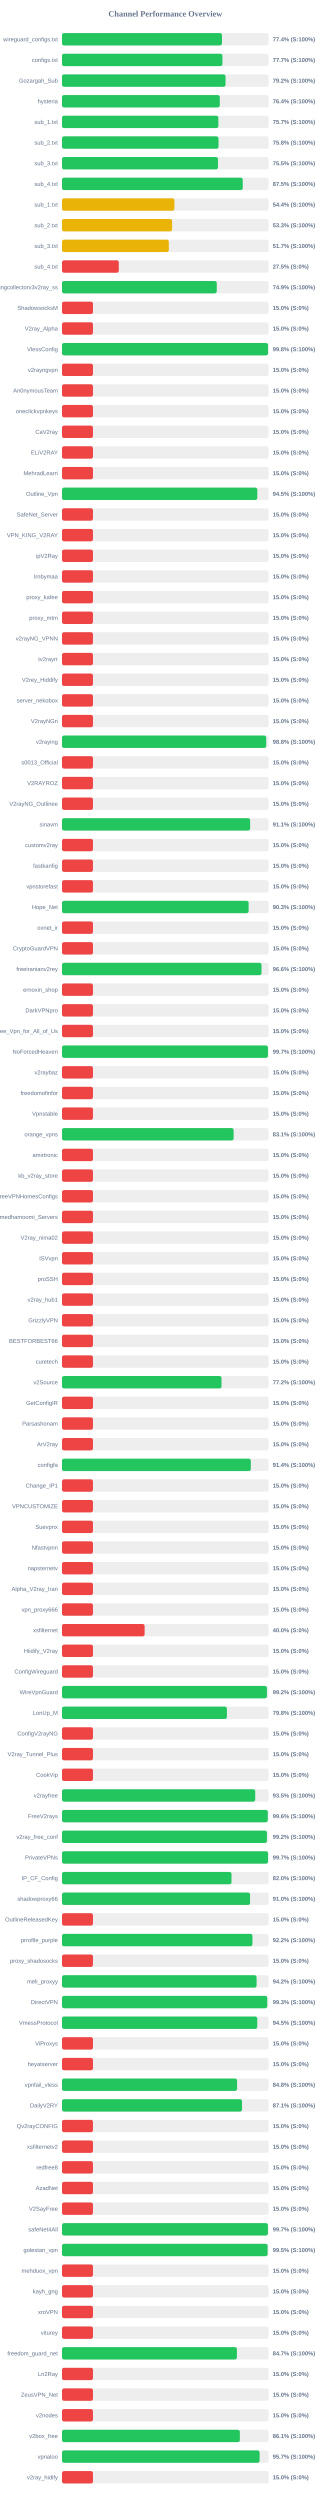
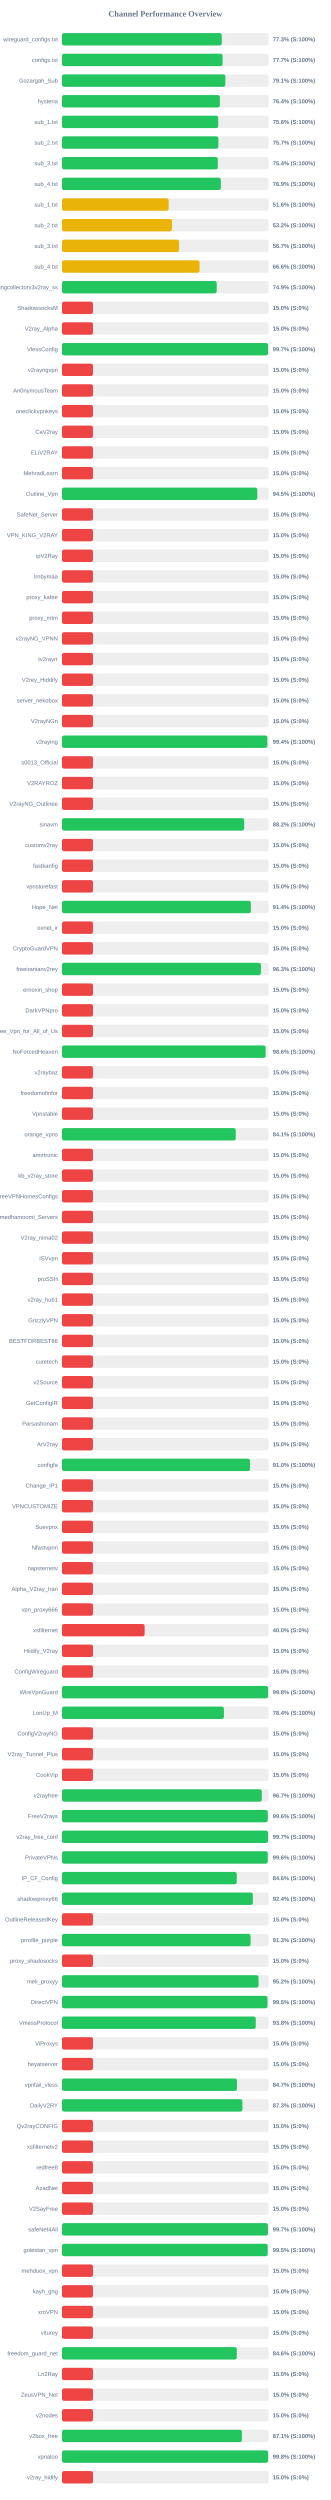
<svg xmlns="http://www.w3.org/2000/svg" width="800" height="6050" version="1.1">
  <style>
        .row { font: 14px Arial; fill: #64748b; }
        .score { font: bold 14px Arial; fill: #64748b; }
    </style>
  <text x="400" y="40" text-anchor="middle" font-size="20px" font-weight="bold" fill="#64748b">Channel Performance Overview</text>
  <rect x="150" y="80" width="500" height="30" fill="#eee" rx="5" />
-   <rect x="150" y="80" width="387.2" height="30" fill="#22c55e" rx="5" />
+   <rect x="150" y="80" width="386.65" height="30" fill="#22c55e" rx="5" />
  <text x="140" y="100" text-anchor="end" class="row">wireguard_configs.txt</text>
-   <text x="660" y="100" text-anchor="start" class="score">77.4% (S:100%)</text>
+   <text x="660" y="100" text-anchor="start" class="score">77.3% (S:100%)</text>
  <rect x="150" y="130" width="500" height="30" fill="#eee" rx="5" />
-   <rect x="150" y="130" width="388.25" height="30" fill="#22c55e" rx="5" />
+   <rect x="150" y="130" width="388.65" height="30" fill="#22c55e" rx="5" />
  <text x="140" y="150" text-anchor="end" class="row">configs.txt</text>
  <text x="660" y="150" text-anchor="start" class="score">77.7% (S:100%)</text>
  <rect x="150" y="180" width="500" height="30" fill="#eee" rx="5" />
-   <rect x="150" y="180" width="395.8" height="30" fill="#22c55e" rx="5" />
+   <rect x="150" y="180" width="395.35" height="30" fill="#22c55e" rx="5" />
  <text x="140" y="200" text-anchor="end" class="row">Gozargah_Sub</text>
-   <text x="660" y="200" text-anchor="start" class="score">79.2% (S:100%)</text>
+   <text x="660" y="200" text-anchor="start" class="score">79.1% (S:100%)</text>
  <rect x="150" y="230" width="500" height="30" fill="#eee" rx="5" />
-   <rect x="150" y="230" width="381.9" height="30" fill="#22c55e" rx="5" />
+   <rect x="150" y="230" width="382.1" height="30" fill="#22c55e" rx="5" />
  <text x="140" y="250" text-anchor="end" class="row">hysteria</text>
  <text x="660" y="250" text-anchor="start" class="score">76.4% (S:100%)</text>
  <rect x="150" y="280" width="500" height="30" fill="#eee" rx="5" />
-   <rect x="150" y="280" width="378.45" height="30" fill="#22c55e" rx="5" />
+   <rect x="150" y="280" width="378.05" height="30" fill="#22c55e" rx="5" />
  <text x="140" y="300" text-anchor="end" class="row">sub_1.txt</text>
-   <text x="660" y="300" text-anchor="start" class="score">75.7% (S:100%)</text>
+   <text x="660" y="300" text-anchor="start" class="score">75.6% (S:100%)</text>
  <rect x="150" y="330" width="500" height="30" fill="#eee" rx="5" />
-   <rect x="150" y="330" width="378.85" height="30" fill="#22c55e" rx="5" />
+   <rect x="150" y="330" width="378.5" height="30" fill="#22c55e" rx="5" />
  <text x="140" y="350" text-anchor="end" class="row">sub_2.txt</text>
-   <text x="660" y="350" text-anchor="start" class="score">75.8% (S:100%)</text>
+   <text x="660" y="350" text-anchor="start" class="score">75.7% (S:100%)</text>
  <rect x="150" y="380" width="500" height="30" fill="#eee" rx="5" />
-   <rect x="150" y="380" width="377.5" height="30" fill="#22c55e" rx="5" />
+   <rect x="150" y="380" width="377.15" height="30" fill="#22c55e" rx="5" />
  <text x="140" y="400" text-anchor="end" class="row">sub_3.txt</text>
-   <text x="660" y="400" text-anchor="start" class="score">75.5% (S:100%)</text>
+   <text x="660" y="400" text-anchor="start" class="score">75.4% (S:100%)</text>
  <rect x="150" y="430" width="500" height="30" fill="#eee" rx="5" />
-   <rect x="150" y="430" width="437.45" height="30" fill="#22c55e" rx="5" />
+   <rect x="150" y="430" width="384.4" height="30" fill="#22c55e" rx="5" />
  <text x="140" y="450" text-anchor="end" class="row">sub_4.txt</text>
-   <text x="660" y="450" text-anchor="start" class="score">87.5% (S:100%)</text>
+   <text x="660" y="450" text-anchor="start" class="score">76.9% (S:100%)</text>
  <rect x="150" y="480" width="500" height="30" fill="#eee" rx="5" />
-   <rect x="150" y="480" width="272.1" height="30" fill="#eab308" rx="5" />
+   <rect x="150" y="480" width="258.15" height="30" fill="#eab308" rx="5" />
  <text x="140" y="500" text-anchor="end" class="row">sub_1.txt</text>
-   <text x="660" y="500" text-anchor="start" class="score">54.4% (S:100%)</text>
+   <text x="660" y="500" text-anchor="start" class="score">51.6% (S:100%)</text>
  <rect x="150" y="530" width="500" height="30" fill="#eee" rx="5" />
-   <rect x="150" y="530" width="266.5" height="30" fill="#eab308" rx="5" />
+   <rect x="150" y="530" width="266.2" height="30" fill="#eab308" rx="5" />
  <text x="140" y="550" text-anchor="end" class="row">sub_2.txt</text>
-   <text x="660" y="550" text-anchor="start" class="score">53.3% (S:100%)</text>
+   <text x="660" y="550" text-anchor="start" class="score">53.2% (S:100%)</text>
  <rect x="150" y="580" width="500" height="30" fill="#eee" rx="5" />
-   <rect x="150" y="580" width="258.55" height="30" fill="#eab308" rx="5" />
+   <rect x="150" y="580" width="283.35" height="30" fill="#eab308" rx="5" />
  <text x="140" y="600" text-anchor="end" class="row">sub_3.txt</text>
-   <text x="660" y="600" text-anchor="start" class="score">51.7% (S:100%)</text>
+   <text x="660" y="600" text-anchor="start" class="score">56.7% (S:100%)</text>
  <rect x="150" y="630" width="500" height="30" fill="#eee" rx="5" />
-   <rect x="150" y="630" width="137.5" height="30" fill="#ef4444" rx="5" />
+   <rect x="150" y="630" width="332.9" height="30" fill="#eab308" rx="5" />
  <text x="140" y="650" text-anchor="end" class="row">sub_4.txt</text>
-   <text x="660" y="650" text-anchor="start" class="score">27.5% (S:0%)</text>
+   <text x="660" y="650" text-anchor="start" class="score">66.6% (S:100%)</text>
  <rect x="150" y="680" width="500" height="30" fill="#eee" rx="5" />
-   <rect x="150" y="680" width="374.55" height="30" fill="#22c55e" rx="5" />
+   <rect x="150" y="680" width="374.5" height="30" fill="#22c55e" rx="5" />
  <text x="140" y="700" text-anchor="end" class="row">kayhgngcollectorv3v2ray_ss</text>
  <text x="660" y="700" text-anchor="start" class="score">74.9% (S:100%)</text>
  <rect x="150" y="730" width="500" height="30" fill="#eee" rx="5" />
  <rect x="150" y="730" width="75.0" height="30" fill="#ef4444" rx="5" />
  <text x="140" y="750" text-anchor="end" class="row">ShadowsocksM</text>
  <text x="660" y="750" text-anchor="start" class="score">15.0% (S:0%)</text>
  <rect x="150" y="780" width="500" height="30" fill="#eee" rx="5" />
  <rect x="150" y="780" width="75.0" height="30" fill="#ef4444" rx="5" />
  <text x="140" y="800" text-anchor="end" class="row">V2ray_Alpha</text>
  <text x="660" y="800" text-anchor="start" class="score">15.0% (S:0%)</text>
  <rect x="150" y="830" width="500" height="30" fill="#eee" rx="5" />
-   <rect x="150" y="830" width="498.75" height="30" fill="#22c55e" rx="5" />
+   <rect x="150" y="830" width="498.7" height="30" fill="#22c55e" rx="5" />
  <text x="140" y="850" text-anchor="end" class="row">VlessConfig</text>
-   <text x="660" y="850" text-anchor="start" class="score">99.8% (S:100%)</text>
+   <text x="660" y="850" text-anchor="start" class="score">99.7% (S:100%)</text>
  <rect x="150" y="880" width="500" height="30" fill="#eee" rx="5" />
  <rect x="150" y="880" width="75.0" height="30" fill="#ef4444" rx="5" />
  <text x="140" y="900" text-anchor="end" class="row">v2rayngvpn</text>
  <text x="660" y="900" text-anchor="start" class="score">15.0% (S:0%)</text>
  <rect x="150" y="930" width="500" height="30" fill="#eee" rx="5" />
  <rect x="150" y="930" width="75.0" height="30" fill="#ef4444" rx="5" />
  <text x="140" y="950" text-anchor="end" class="row">An0nymousTeam</text>
  <text x="660" y="950" text-anchor="start" class="score">15.0% (S:0%)</text>
  <rect x="150" y="980" width="500" height="30" fill="#eee" rx="5" />
  <rect x="150" y="980" width="75.0" height="30" fill="#ef4444" rx="5" />
  <text x="140" y="1000" text-anchor="end" class="row">oneclickvpnkeys</text>
  <text x="660" y="1000" text-anchor="start" class="score">15.0% (S:0%)</text>
  <rect x="150" y="1030" width="500" height="30" fill="#eee" rx="5" />
  <rect x="150" y="1030" width="75.0" height="30" fill="#ef4444" rx="5" />
  <text x="140" y="1050" text-anchor="end" class="row">CaV2ray</text>
  <text x="660" y="1050" text-anchor="start" class="score">15.0% (S:0%)</text>
  <rect x="150" y="1080" width="500" height="30" fill="#eee" rx="5" />
  <rect x="150" y="1080" width="75.0" height="30" fill="#ef4444" rx="5" />
  <text x="140" y="1100" text-anchor="end" class="row">ELiV2RAY</text>
  <text x="660" y="1100" text-anchor="start" class="score">15.0% (S:0%)</text>
  <rect x="150" y="1130" width="500" height="30" fill="#eee" rx="5" />
  <rect x="150" y="1130" width="75.0" height="30" fill="#ef4444" rx="5" />
  <text x="140" y="1150" text-anchor="end" class="row">MehradLearn</text>
  <text x="660" y="1150" text-anchor="start" class="score">15.0% (S:0%)</text>
  <rect x="150" y="1180" width="500" height="30" fill="#eee" rx="5" />
  <rect x="150" y="1180" width="472.65" height="30" fill="#22c55e" rx="5" />
  <text x="140" y="1200" text-anchor="end" class="row">Outline_Vpn</text>
  <text x="660" y="1200" text-anchor="start" class="score">94.5% (S:100%)</text>
  <rect x="150" y="1230" width="500" height="30" fill="#eee" rx="5" />
  <rect x="150" y="1230" width="75.0" height="30" fill="#ef4444" rx="5" />
  <text x="140" y="1250" text-anchor="end" class="row">SafeNet_Server</text>
  <text x="660" y="1250" text-anchor="start" class="score">15.0% (S:0%)</text>
  <rect x="150" y="1280" width="500" height="30" fill="#eee" rx="5" />
  <rect x="150" y="1280" width="75.0" height="30" fill="#ef4444" rx="5" />
  <text x="140" y="1300" text-anchor="end" class="row">VPN_KING_V2RAY</text>
  <text x="660" y="1300" text-anchor="start" class="score">15.0% (S:0%)</text>
  <rect x="150" y="1330" width="500" height="30" fill="#eee" rx="5" />
  <rect x="150" y="1330" width="75.0" height="30" fill="#ef4444" rx="5" />
  <text x="140" y="1350" text-anchor="end" class="row">ipV2Ray</text>
  <text x="660" y="1350" text-anchor="start" class="score">15.0% (S:0%)</text>
  <rect x="150" y="1380" width="500" height="30" fill="#eee" rx="5" />
  <rect x="150" y="1380" width="75.0" height="30" fill="#ef4444" rx="5" />
  <text x="140" y="1400" text-anchor="end" class="row">lrnbymaa</text>
  <text x="660" y="1400" text-anchor="start" class="score">15.0% (S:0%)</text>
  <rect x="150" y="1430" width="500" height="30" fill="#eee" rx="5" />
  <rect x="150" y="1430" width="75.0" height="30" fill="#ef4444" rx="5" />
  <text x="140" y="1450" text-anchor="end" class="row">proxy_kafee</text>
  <text x="660" y="1450" text-anchor="start" class="score">15.0% (S:0%)</text>
  <rect x="150" y="1480" width="500" height="30" fill="#eee" rx="5" />
  <rect x="150" y="1480" width="75.0" height="30" fill="#ef4444" rx="5" />
  <text x="140" y="1500" text-anchor="end" class="row">proxy_mtm</text>
  <text x="660" y="1500" text-anchor="start" class="score">15.0% (S:0%)</text>
  <rect x="150" y="1530" width="500" height="30" fill="#eee" rx="5" />
  <rect x="150" y="1530" width="75.0" height="30" fill="#ef4444" rx="5" />
  <text x="140" y="1550" text-anchor="end" class="row">v2rayNG_VPNN</text>
  <text x="660" y="1550" text-anchor="start" class="score">15.0% (S:0%)</text>
  <rect x="150" y="1580" width="500" height="30" fill="#eee" rx="5" />
  <rect x="150" y="1580" width="75.0" height="30" fill="#ef4444" rx="5" />
  <text x="140" y="1600" text-anchor="end" class="row">tv2rayrr</text>
  <text x="660" y="1600" text-anchor="start" class="score">15.0% (S:0%)</text>
  <rect x="150" y="1630" width="500" height="30" fill="#eee" rx="5" />
  <rect x="150" y="1630" width="75.0" height="30" fill="#ef4444" rx="5" />
  <text x="140" y="1650" text-anchor="end" class="row">V2rey_Hiddify</text>
  <text x="660" y="1650" text-anchor="start" class="score">15.0% (S:0%)</text>
  <rect x="150" y="1680" width="500" height="30" fill="#eee" rx="5" />
  <rect x="150" y="1680" width="75.0" height="30" fill="#ef4444" rx="5" />
  <text x="140" y="1700" text-anchor="end" class="row">server_nekobox</text>
  <text x="660" y="1700" text-anchor="start" class="score">15.0% (S:0%)</text>
  <rect x="150" y="1730" width="500" height="30" fill="#eee" rx="5" />
  <rect x="150" y="1730" width="75.0" height="30" fill="#ef4444" rx="5" />
  <text x="140" y="1750" text-anchor="end" class="row">V2rayNGn</text>
  <text x="660" y="1750" text-anchor="start" class="score">15.0% (S:0%)</text>
  <rect x="150" y="1780" width="500" height="30" fill="#eee" rx="5" />
-   <rect x="150" y="1780" width="494.2" height="30" fill="#22c55e" rx="5" />
+   <rect x="150" y="1780" width="497.0" height="30" fill="#22c55e" rx="5" />
  <text x="140" y="1800" text-anchor="end" class="row">v2raying</text>
-   <text x="660" y="1800" text-anchor="start" class="score">98.8% (S:100%)</text>
+   <text x="660" y="1800" text-anchor="start" class="score">99.4% (S:100%)</text>
  <rect x="150" y="1830" width="500" height="30" fill="#eee" rx="5" />
  <rect x="150" y="1830" width="75.0" height="30" fill="#ef4444" rx="5" />
  <text x="140" y="1850" text-anchor="end" class="row">s0013_Official</text>
  <text x="660" y="1850" text-anchor="start" class="score">15.0% (S:0%)</text>
  <rect x="150" y="1880" width="500" height="30" fill="#eee" rx="5" />
  <rect x="150" y="1880" width="75.0" height="30" fill="#ef4444" rx="5" />
  <text x="140" y="1900" text-anchor="end" class="row">V2RAYROZ</text>
  <text x="660" y="1900" text-anchor="start" class="score">15.0% (S:0%)</text>
  <rect x="150" y="1930" width="500" height="30" fill="#eee" rx="5" />
  <rect x="150" y="1930" width="75.0" height="30" fill="#ef4444" rx="5" />
  <text x="140" y="1950" text-anchor="end" class="row">V2rayNG_Outlinee</text>
  <text x="660" y="1950" text-anchor="start" class="score">15.0% (S:0%)</text>
  <rect x="150" y="1980" width="500" height="30" fill="#eee" rx="5" />
-   <rect x="150" y="1980" width="455.3" height="30" fill="#22c55e" rx="5" />
+   <rect x="150" y="1980" width="441.0" height="30" fill="#22c55e" rx="5" />
  <text x="140" y="2000" text-anchor="end" class="row">sinavm</text>
-   <text x="660" y="2000" text-anchor="start" class="score">91.1% (S:100%)</text>
+   <text x="660" y="2000" text-anchor="start" class="score">88.2% (S:100%)</text>
  <rect x="150" y="2030" width="500" height="30" fill="#eee" rx="5" />
  <rect x="150" y="2030" width="75.0" height="30" fill="#ef4444" rx="5" />
  <text x="140" y="2050" text-anchor="end" class="row">customv2ray</text>
  <text x="660" y="2050" text-anchor="start" class="score">15.0% (S:0%)</text>
  <rect x="150" y="2080" width="500" height="30" fill="#eee" rx="5" />
  <rect x="150" y="2080" width="75.0" height="30" fill="#ef4444" rx="5" />
  <text x="140" y="2100" text-anchor="end" class="row">fastkanfig</text>
  <text x="660" y="2100" text-anchor="start" class="score">15.0% (S:0%)</text>
  <rect x="150" y="2130" width="500" height="30" fill="#eee" rx="5" />
  <rect x="150" y="2130" width="75.0" height="30" fill="#ef4444" rx="5" />
  <text x="140" y="2150" text-anchor="end" class="row">vpnstorefast</text>
  <text x="660" y="2150" text-anchor="start" class="score">15.0% (S:0%)</text>
  <rect x="150" y="2180" width="500" height="30" fill="#eee" rx="5" />
-   <rect x="150" y="2180" width="451.65" height="30" fill="#22c55e" rx="5" />
+   <rect x="150" y="2180" width="457.1" height="30" fill="#22c55e" rx="5" />
  <text x="140" y="2200" text-anchor="end" class="row">Hope_Net</text>
-   <text x="660" y="2200" text-anchor="start" class="score">90.3% (S:100%)</text>
+   <text x="660" y="2200" text-anchor="start" class="score">91.4% (S:100%)</text>
  <rect x="150" y="2230" width="500" height="30" fill="#eee" rx="5" />
  <rect x="150" y="2230" width="75.0" height="30" fill="#ef4444" rx="5" />
  <text x="140" y="2250" text-anchor="end" class="row">oxnet_ir</text>
  <text x="660" y="2250" text-anchor="start" class="score">15.0% (S:0%)</text>
  <rect x="150" y="2280" width="500" height="30" fill="#eee" rx="5" />
  <rect x="150" y="2280" width="75.0" height="30" fill="#ef4444" rx="5" />
  <text x="140" y="2300" text-anchor="end" class="row">CryptoGuardVPN</text>
  <text x="660" y="2300" text-anchor="start" class="score">15.0% (S:0%)</text>
  <rect x="150" y="2330" width="500" height="30" fill="#eee" rx="5" />
-   <rect x="150" y="2330" width="482.8" height="30" fill="#22c55e" rx="5" />
+   <rect x="150" y="2330" width="481.5" height="30" fill="#22c55e" rx="5" />
  <text x="140" y="2350" text-anchor="end" class="row">freeiranianv2rey</text>
-   <text x="660" y="2350" text-anchor="start" class="score">96.6% (S:100%)</text>
+   <text x="660" y="2350" text-anchor="start" class="score">96.3% (S:100%)</text>
  <rect x="150" y="2380" width="500" height="30" fill="#eee" rx="5" />
  <rect x="150" y="2380" width="75.0" height="30" fill="#ef4444" rx="5" />
  <text x="140" y="2400" text-anchor="end" class="row">ernoxin_shop</text>
  <text x="660" y="2400" text-anchor="start" class="score">15.0% (S:0%)</text>
  <rect x="150" y="2430" width="500" height="30" fill="#eee" rx="5" />
  <rect x="150" y="2430" width="75.0" height="30" fill="#ef4444" rx="5" />
  <text x="140" y="2450" text-anchor="end" class="row">DarkVPNpro</text>
  <text x="660" y="2450" text-anchor="start" class="score">15.0% (S:0%)</text>
  <rect x="150" y="2480" width="500" height="30" fill="#eee" rx="5" />
  <rect x="150" y="2480" width="75.0" height="30" fill="#ef4444" rx="5" />
  <text x="140" y="2500" text-anchor="end" class="row">Free_Vpn_for_All_of_Us</text>
  <text x="660" y="2500" text-anchor="start" class="score">15.0% (S:0%)</text>
  <rect x="150" y="2530" width="500" height="30" fill="#eee" rx="5" />
-   <rect x="150" y="2530" width="498.45" height="30" fill="#22c55e" rx="5" />
+   <rect x="150" y="2530" width="492.85" height="30" fill="#22c55e" rx="5" />
  <text x="140" y="2550" text-anchor="end" class="row">NoForcedHeaven</text>
-   <text x="660" y="2550" text-anchor="start" class="score">99.7% (S:100%)</text>
+   <text x="660" y="2550" text-anchor="start" class="score">98.6% (S:100%)</text>
  <rect x="150" y="2580" width="500" height="30" fill="#eee" rx="5" />
  <rect x="150" y="2580" width="75.0" height="30" fill="#ef4444" rx="5" />
  <text x="140" y="2600" text-anchor="end" class="row">v2raybaz</text>
  <text x="660" y="2600" text-anchor="start" class="score">15.0% (S:0%)</text>
  <rect x="150" y="2630" width="500" height="30" fill="#eee" rx="5" />
  <rect x="150" y="2630" width="75.0" height="30" fill="#ef4444" rx="5" />
  <text x="140" y="2650" text-anchor="end" class="row">freedomofinfor</text>
  <text x="660" y="2650" text-anchor="start" class="score">15.0% (S:0%)</text>
  <rect x="150" y="2680" width="500" height="30" fill="#eee" rx="5" />
  <rect x="150" y="2680" width="75.0" height="30" fill="#ef4444" rx="5" />
  <text x="140" y="2700" text-anchor="end" class="row">Vpnstable</text>
  <text x="660" y="2700" text-anchor="start" class="score">15.0% (S:0%)</text>
  <rect x="150" y="2730" width="500" height="30" fill="#eee" rx="5" />
-   <rect x="150" y="2730" width="415.35" height="30" fill="#22c55e" rx="5" />
+   <rect x="150" y="2730" width="420.5" height="30" fill="#22c55e" rx="5" />
  <text x="140" y="2750" text-anchor="end" class="row">orange_vpns</text>
-   <text x="660" y="2750" text-anchor="start" class="score">83.1% (S:100%)</text>
+   <text x="660" y="2750" text-anchor="start" class="score">84.1% (S:100%)</text>
  <rect x="150" y="2780" width="500" height="30" fill="#eee" rx="5" />
  <rect x="150" y="2780" width="75.0" height="30" fill="#ef4444" rx="5" />
  <text x="140" y="2800" text-anchor="end" class="row">amirtronic</text>
  <text x="660" y="2800" text-anchor="start" class="score">15.0% (S:0%)</text>
  <rect x="150" y="2830" width="500" height="30" fill="#eee" rx="5" />
  <rect x="150" y="2830" width="75.0" height="30" fill="#ef4444" rx="5" />
  <text x="140" y="2850" text-anchor="end" class="row">kb_v2ray_store</text>
  <text x="660" y="2850" text-anchor="start" class="score">15.0% (S:0%)</text>
  <rect x="150" y="2880" width="500" height="30" fill="#eee" rx="5" />
  <rect x="150" y="2880" width="75.0" height="30" fill="#ef4444" rx="5" />
  <text x="140" y="2900" text-anchor="end" class="row">FreeVPNHomesConfigs</text>
  <text x="660" y="2900" text-anchor="start" class="score">15.0% (S:0%)</text>
  <rect x="150" y="2930" width="500" height="30" fill="#eee" rx="5" />
  <rect x="150" y="2930" width="75.0" height="30" fill="#ef4444" rx="5" />
  <text x="140" y="2950" text-anchor="end" class="row">Ahmedhamoomi_Servers</text>
  <text x="660" y="2950" text-anchor="start" class="score">15.0% (S:0%)</text>
  <rect x="150" y="2980" width="500" height="30" fill="#eee" rx="5" />
  <rect x="150" y="2980" width="75.0" height="30" fill="#ef4444" rx="5" />
  <text x="140" y="3000" text-anchor="end" class="row">V2ray_nima02</text>
  <text x="660" y="3000" text-anchor="start" class="score">15.0% (S:0%)</text>
  <rect x="150" y="3030" width="500" height="30" fill="#eee" rx="5" />
  <rect x="150" y="3030" width="75.0" height="30" fill="#ef4444" rx="5" />
  <text x="140" y="3050" text-anchor="end" class="row">ISVvpn</text>
  <text x="660" y="3050" text-anchor="start" class="score">15.0% (S:0%)</text>
  <rect x="150" y="3080" width="500" height="30" fill="#eee" rx="5" />
  <rect x="150" y="3080" width="75.0" height="30" fill="#ef4444" rx="5" />
  <text x="140" y="3100" text-anchor="end" class="row">proSSH</text>
  <text x="660" y="3100" text-anchor="start" class="score">15.0% (S:0%)</text>
  <rect x="150" y="3130" width="500" height="30" fill="#eee" rx="5" />
  <rect x="150" y="3130" width="75.0" height="30" fill="#ef4444" rx="5" />
  <text x="140" y="3150" text-anchor="end" class="row">v2ray_hub1</text>
  <text x="660" y="3150" text-anchor="start" class="score">15.0% (S:0%)</text>
  <rect x="150" y="3180" width="500" height="30" fill="#eee" rx="5" />
  <rect x="150" y="3180" width="75.0" height="30" fill="#ef4444" rx="5" />
  <text x="140" y="3200" text-anchor="end" class="row">GrizzlyVPN</text>
  <text x="660" y="3200" text-anchor="start" class="score">15.0% (S:0%)</text>
  <rect x="150" y="3230" width="500" height="30" fill="#eee" rx="5" />
  <rect x="150" y="3230" width="75.0" height="30" fill="#ef4444" rx="5" />
  <text x="140" y="3250" text-anchor="end" class="row">BESTFORBEST66</text>
  <text x="660" y="3250" text-anchor="start" class="score">15.0% (S:0%)</text>
  <rect x="150" y="3280" width="500" height="30" fill="#eee" rx="5" />
  <rect x="150" y="3280" width="75.0" height="30" fill="#ef4444" rx="5" />
  <text x="140" y="3300" text-anchor="end" class="row">curetech</text>
  <text x="660" y="3300" text-anchor="start" class="score">15.0% (S:0%)</text>
  <rect x="150" y="3330" width="500" height="30" fill="#eee" rx="5" />
-   <rect x="150" y="3330" width="386.05" height="30" fill="#22c55e" rx="5" />
+   <rect x="150" y="3330" width="75.0" height="30" fill="#ef4444" rx="5" />
  <text x="140" y="3350" text-anchor="end" class="row">v2Source</text>
-   <text x="660" y="3350" text-anchor="start" class="score">77.2% (S:100%)</text>
+   <text x="660" y="3350" text-anchor="start" class="score">15.0% (S:0%)</text>
  <rect x="150" y="3380" width="500" height="30" fill="#eee" rx="5" />
  <rect x="150" y="3380" width="75.0" height="30" fill="#ef4444" rx="5" />
  <text x="140" y="3400" text-anchor="end" class="row">GetConfigIR</text>
  <text x="660" y="3400" text-anchor="start" class="score">15.0% (S:0%)</text>
  <rect x="150" y="3430" width="500" height="30" fill="#eee" rx="5" />
  <rect x="150" y="3430" width="75.0" height="30" fill="#ef4444" rx="5" />
  <text x="140" y="3450" text-anchor="end" class="row">Parsashonam</text>
  <text x="660" y="3450" text-anchor="start" class="score">15.0% (S:0%)</text>
  <rect x="150" y="3480" width="500" height="30" fill="#eee" rx="5" />
  <rect x="150" y="3480" width="75.0" height="30" fill="#ef4444" rx="5" />
  <text x="140" y="3500" text-anchor="end" class="row">ArV2ray</text>
  <text x="660" y="3500" text-anchor="start" class="score">15.0% (S:0%)</text>
  <rect x="150" y="3530" width="500" height="30" fill="#eee" rx="5" />
-   <rect x="150" y="3530" width="456.95" height="30" fill="#22c55e" rx="5" />
+   <rect x="150" y="3530" width="455.05" height="30" fill="#22c55e" rx="5" />
  <text x="140" y="3550" text-anchor="end" class="row">configfa</text>
-   <text x="660" y="3550" text-anchor="start" class="score">91.4% (S:100%)</text>
+   <text x="660" y="3550" text-anchor="start" class="score">91.0% (S:100%)</text>
  <rect x="150" y="3580" width="500" height="30" fill="#eee" rx="5" />
  <rect x="150" y="3580" width="75.0" height="30" fill="#ef4444" rx="5" />
  <text x="140" y="3600" text-anchor="end" class="row">Change_IP1</text>
  <text x="660" y="3600" text-anchor="start" class="score">15.0% (S:0%)</text>
  <rect x="150" y="3630" width="500" height="30" fill="#eee" rx="5" />
  <rect x="150" y="3630" width="75.0" height="30" fill="#ef4444" rx="5" />
  <text x="140" y="3650" text-anchor="end" class="row">VPNCUSTOMIZE</text>
  <text x="660" y="3650" text-anchor="start" class="score">15.0% (S:0%)</text>
  <rect x="150" y="3680" width="500" height="30" fill="#eee" rx="5" />
  <rect x="150" y="3680" width="75.0" height="30" fill="#ef4444" rx="5" />
  <text x="140" y="3700" text-anchor="end" class="row">Suevpnx</text>
  <text x="660" y="3700" text-anchor="start" class="score">15.0% (S:0%)</text>
  <rect x="150" y="3730" width="500" height="30" fill="#eee" rx="5" />
  <rect x="150" y="3730" width="75.0" height="30" fill="#ef4444" rx="5" />
  <text x="140" y="3750" text-anchor="end" class="row">Nfastvpnn</text>
  <text x="660" y="3750" text-anchor="start" class="score">15.0% (S:0%)</text>
  <rect x="150" y="3780" width="500" height="30" fill="#eee" rx="5" />
  <rect x="150" y="3780" width="75.0" height="30" fill="#ef4444" rx="5" />
  <text x="140" y="3800" text-anchor="end" class="row">napsternetv</text>
  <text x="660" y="3800" text-anchor="start" class="score">15.0% (S:0%)</text>
  <rect x="150" y="3830" width="500" height="30" fill="#eee" rx="5" />
  <rect x="150" y="3830" width="75.0" height="30" fill="#ef4444" rx="5" />
  <text x="140" y="3850" text-anchor="end" class="row">Alpha_V2ray_Iran</text>
  <text x="660" y="3850" text-anchor="start" class="score">15.0% (S:0%)</text>
  <rect x="150" y="3880" width="500" height="30" fill="#eee" rx="5" />
  <rect x="150" y="3880" width="75.0" height="30" fill="#ef4444" rx="5" />
  <text x="140" y="3900" text-anchor="end" class="row">vpn_proxy666</text>
  <text x="660" y="3900" text-anchor="start" class="score">15.0% (S:0%)</text>
  <rect x="150" y="3930" width="500" height="30" fill="#eee" rx="5" />
  <rect x="150" y="3930" width="200.0" height="30" fill="#ef4444" rx="5" />
  <text x="140" y="3950" text-anchor="end" class="row">xsfilternet</text>
  <text x="660" y="3950" text-anchor="start" class="score">40.0% (S:0%)</text>
  <rect x="150" y="3980" width="500" height="30" fill="#eee" rx="5" />
  <rect x="150" y="3980" width="75.0" height="30" fill="#ef4444" rx="5" />
  <text x="140" y="4000" text-anchor="end" class="row">Hiidify_V2ray</text>
  <text x="660" y="4000" text-anchor="start" class="score">15.0% (S:0%)</text>
  <rect x="150" y="4030" width="500" height="30" fill="#eee" rx="5" />
  <rect x="150" y="4030" width="75.0" height="30" fill="#ef4444" rx="5" />
  <text x="140" y="4050" text-anchor="end" class="row">ConfigWireguard</text>
  <text x="660" y="4050" text-anchor="start" class="score">15.0% (S:0%)</text>
  <rect x="150" y="4080" width="500" height="30" fill="#eee" rx="5" />
-   <rect x="150" y="4080" width="496.0" height="30" fill="#22c55e" rx="5" />
+   <rect x="150" y="4080" width="498.85" height="30" fill="#22c55e" rx="5" />
  <text x="140" y="4100" text-anchor="end" class="row">WireVpnGuard</text>
-   <text x="660" y="4100" text-anchor="start" class="score">99.2% (S:100%)</text>
+   <text x="660" y="4100" text-anchor="start" class="score">99.8% (S:100%)</text>
  <rect x="150" y="4130" width="500" height="30" fill="#eee" rx="5" />
-   <rect x="150" y="4130" width="399.1" height="30" fill="#22c55e" rx="5" />
+   <rect x="150" y="4130" width="391.85" height="30" fill="#22c55e" rx="5" />
  <text x="140" y="4150" text-anchor="end" class="row">LonUp_M</text>
-   <text x="660" y="4150" text-anchor="start" class="score">79.8% (S:100%)</text>
+   <text x="660" y="4150" text-anchor="start" class="score">78.4% (S:100%)</text>
  <rect x="150" y="4180" width="500" height="30" fill="#eee" rx="5" />
  <rect x="150" y="4180" width="75.0" height="30" fill="#ef4444" rx="5" />
  <text x="140" y="4200" text-anchor="end" class="row">ConfigV2rayNG</text>
  <text x="660" y="4200" text-anchor="start" class="score">15.0% (S:0%)</text>
  <rect x="150" y="4230" width="500" height="30" fill="#eee" rx="5" />
  <rect x="150" y="4230" width="75.0" height="30" fill="#ef4444" rx="5" />
  <text x="140" y="4250" text-anchor="end" class="row">V2ray_Tunnel_Plus</text>
  <text x="660" y="4250" text-anchor="start" class="score">15.0% (S:0%)</text>
  <rect x="150" y="4280" width="500" height="30" fill="#eee" rx="5" />
  <rect x="150" y="4280" width="75.0" height="30" fill="#ef4444" rx="5" />
  <text x="140" y="4300" text-anchor="end" class="row">CookVip</text>
  <text x="660" y="4300" text-anchor="start" class="score">15.0% (S:0%)</text>
  <rect x="150" y="4330" width="500" height="30" fill="#eee" rx="5" />
-   <rect x="150" y="4330" width="467.65" height="30" fill="#22c55e" rx="5" />
+   <rect x="150" y="4330" width="483.6" height="30" fill="#22c55e" rx="5" />
  <text x="140" y="4350" text-anchor="end" class="row">v2rayfree</text>
-   <text x="660" y="4350" text-anchor="start" class="score">93.5% (S:100%)</text>
+   <text x="660" y="4350" text-anchor="start" class="score">96.7% (S:100%)</text>
  <rect x="150" y="4380" width="500" height="30" fill="#eee" rx="5" />
-   <rect x="150" y="4380" width="498.1" height="30" fill="#22c55e" rx="5" />
+   <rect x="150" y="4380" width="498.05" height="30" fill="#22c55e" rx="5" />
  <text x="140" y="4400" text-anchor="end" class="row">FreeV2rays</text>
  <text x="660" y="4400" text-anchor="start" class="score">99.6% (S:100%)</text>
  <rect x="150" y="4430" width="500" height="30" fill="#eee" rx="5" />
-   <rect x="150" y="4430" width="496.0" height="30" fill="#22c55e" rx="5" />
+   <rect x="150" y="4430" width="498.65" height="30" fill="#22c55e" rx="5" />
  <text x="140" y="4450" text-anchor="end" class="row">v2ray_free_conf</text>
-   <text x="660" y="4450" text-anchor="start" class="score">99.2% (S:100%)</text>
+   <text x="660" y="4450" text-anchor="start" class="score">99.7% (S:100%)</text>
  <rect x="150" y="4480" width="500" height="30" fill="#eee" rx="5" />
-   <rect x="150" y="4480" width="498.7" height="30" fill="#22c55e" rx="5" />
+   <rect x="150" y="4480" width="498.0" height="30" fill="#22c55e" rx="5" />
  <text x="140" y="4500" text-anchor="end" class="row">PrivateVPNs</text>
-   <text x="660" y="4500" text-anchor="start" class="score">99.7% (S:100%)</text>
+   <text x="660" y="4500" text-anchor="start" class="score">99.6% (S:100%)</text>
  <rect x="150" y="4530" width="500" height="30" fill="#eee" rx="5" />
-   <rect x="150" y="4530" width="410.25" height="30" fill="#22c55e" rx="5" />
+   <rect x="150" y="4530" width="422.95" height="30" fill="#22c55e" rx="5" />
  <text x="140" y="4550" text-anchor="end" class="row">IP_CF_Config</text>
-   <text x="660" y="4550" text-anchor="start" class="score">82.0% (S:100%)</text>
+   <text x="660" y="4550" text-anchor="start" class="score">84.6% (S:100%)</text>
  <rect x="150" y="4580" width="500" height="30" fill="#eee" rx="5" />
-   <rect x="150" y="4580" width="455.15" height="30" fill="#22c55e" rx="5" />
+   <rect x="150" y="4580" width="461.9" height="30" fill="#22c55e" rx="5" />
  <text x="140" y="4600" text-anchor="end" class="row">shadowproxy66</text>
-   <text x="660" y="4600" text-anchor="start" class="score">91.0% (S:100%)</text>
+   <text x="660" y="4600" text-anchor="start" class="score">92.4% (S:100%)</text>
  <rect x="150" y="4630" width="500" height="30" fill="#eee" rx="5" />
  <rect x="150" y="4630" width="75.0" height="30" fill="#ef4444" rx="5" />
  <text x="140" y="4650" text-anchor="end" class="row">OutlineReleasedKey</text>
  <text x="660" y="4650" text-anchor="start" class="score">15.0% (S:0%)</text>
  <rect x="150" y="4680" width="500" height="30" fill="#eee" rx="5" />
-   <rect x="150" y="4680" width="460.95" height="30" fill="#22c55e" rx="5" />
+   <rect x="150" y="4680" width="456.45" height="30" fill="#22c55e" rx="5" />
  <text x="140" y="4700" text-anchor="end" class="row">prrofile_purple</text>
-   <text x="660" y="4700" text-anchor="start" class="score">92.2% (S:100%)</text>
+   <text x="660" y="4700" text-anchor="start" class="score">91.3% (S:100%)</text>
  <rect x="150" y="4730" width="500" height="30" fill="#eee" rx="5" />
  <rect x="150" y="4730" width="75.0" height="30" fill="#ef4444" rx="5" />
  <text x="140" y="4750" text-anchor="end" class="row">proxy_shadosocks</text>
  <text x="660" y="4750" text-anchor="start" class="score">15.0% (S:0%)</text>
  <rect x="150" y="4780" width="500" height="30" fill="#eee" rx="5" />
-   <rect x="150" y="4780" width="470.95" height="30" fill="#22c55e" rx="5" />
+   <rect x="150" y="4780" width="475.75" height="30" fill="#22c55e" rx="5" />
  <text x="140" y="4800" text-anchor="end" class="row">meli_proxyy</text>
-   <text x="660" y="4800" text-anchor="start" class="score">94.2% (S:100%)</text>
+   <text x="660" y="4800" text-anchor="start" class="score">95.2% (S:100%)</text>
  <rect x="150" y="4830" width="500" height="30" fill="#eee" rx="5" />
-   <rect x="150" y="4830" width="496.7" height="30" fill="#22c55e" rx="5" />
+   <rect x="150" y="4830" width="497.3" height="30" fill="#22c55e" rx="5" />
  <text x="140" y="4850" text-anchor="end" class="row">DirectVPN</text>
-   <text x="660" y="4850" text-anchor="start" class="score">99.3% (S:100%)</text>
+   <text x="660" y="4850" text-anchor="start" class="score">99.5% (S:100%)</text>
  <rect x="150" y="4880" width="500" height="30" fill="#eee" rx="5" />
-   <rect x="150" y="4880" width="472.55" height="30" fill="#22c55e" rx="5" />
+   <rect x="150" y="4880" width="468.95" height="30" fill="#22c55e" rx="5" />
  <text x="140" y="4900" text-anchor="end" class="row">VmessProtocol</text>
-   <text x="660" y="4900" text-anchor="start" class="score">94.5% (S:100%)</text>
+   <text x="660" y="4900" text-anchor="start" class="score">93.8% (S:100%)</text>
  <rect x="150" y="4930" width="500" height="30" fill="#eee" rx="5" />
  <rect x="150" y="4930" width="75.0" height="30" fill="#ef4444" rx="5" />
  <text x="140" y="4950" text-anchor="end" class="row">ViProxys</text>
  <text x="660" y="4950" text-anchor="start" class="score">15.0% (S:0%)</text>
  <rect x="150" y="4980" width="500" height="30" fill="#eee" rx="5" />
  <rect x="150" y="4980" width="75.0" height="30" fill="#ef4444" rx="5" />
  <text x="140" y="5000" text-anchor="end" class="row">heyatserver</text>
  <text x="660" y="5000" text-anchor="start" class="score">15.0% (S:0%)</text>
  <rect x="150" y="5030" width="500" height="30" fill="#eee" rx="5" />
-   <rect x="150" y="5030" width="423.75" height="30" fill="#22c55e" rx="5" />
+   <rect x="150" y="5030" width="423.5" height="30" fill="#22c55e" rx="5" />
  <text x="140" y="5050" text-anchor="end" class="row">vpnfail_vless</text>
-   <text x="660" y="5050" text-anchor="start" class="score">84.8% (S:100%)</text>
+   <text x="660" y="5050" text-anchor="start" class="score">84.7% (S:100%)</text>
  <rect x="150" y="5080" width="500" height="30" fill="#eee" rx="5" />
-   <rect x="150" y="5080" width="435.7" height="30" fill="#22c55e" rx="5" />
+   <rect x="150" y="5080" width="436.6" height="30" fill="#22c55e" rx="5" />
  <text x="140" y="5100" text-anchor="end" class="row">DailyV2RY</text>
-   <text x="660" y="5100" text-anchor="start" class="score">87.1% (S:100%)</text>
+   <text x="660" y="5100" text-anchor="start" class="score">87.3% (S:100%)</text>
  <rect x="150" y="5130" width="500" height="30" fill="#eee" rx="5" />
  <rect x="150" y="5130" width="75.0" height="30" fill="#ef4444" rx="5" />
  <text x="140" y="5150" text-anchor="end" class="row">Qv2rayCONFIG</text>
  <text x="660" y="5150" text-anchor="start" class="score">15.0% (S:0%)</text>
  <rect x="150" y="5180" width="500" height="30" fill="#eee" rx="5" />
  <rect x="150" y="5180" width="75.0" height="30" fill="#ef4444" rx="5" />
  <text x="140" y="5200" text-anchor="end" class="row">xsfilternetv2</text>
  <text x="660" y="5200" text-anchor="start" class="score">15.0% (S:0%)</text>
  <rect x="150" y="5230" width="500" height="30" fill="#eee" rx="5" />
  <rect x="150" y="5230" width="75.0" height="30" fill="#ef4444" rx="5" />
  <text x="140" y="5250" text-anchor="end" class="row">redfree8</text>
  <text x="660" y="5250" text-anchor="start" class="score">15.0% (S:0%)</text>
  <rect x="150" y="5280" width="500" height="30" fill="#eee" rx="5" />
  <rect x="150" y="5280" width="75.0" height="30" fill="#ef4444" rx="5" />
  <text x="140" y="5300" text-anchor="end" class="row">AzadNet</text>
  <text x="660" y="5300" text-anchor="start" class="score">15.0% (S:0%)</text>
  <rect x="150" y="5330" width="500" height="30" fill="#eee" rx="5" />
  <rect x="150" y="5330" width="75.0" height="30" fill="#ef4444" rx="5" />
  <text x="140" y="5350" text-anchor="end" class="row">V2SayFree</text>
  <text x="660" y="5350" text-anchor="start" class="score">15.0% (S:0%)</text>
  <rect x="150" y="5380" width="500" height="30" fill="#eee" rx="5" />
-   <rect x="150" y="5380" width="498.4" height="30" fill="#22c55e" rx="5" />
+   <rect x="150" y="5380" width="498.45" height="30" fill="#22c55e" rx="5" />
  <text x="140" y="5400" text-anchor="end" class="row">safeNet4All</text>
  <text x="660" y="5400" text-anchor="start" class="score">99.7% (S:100%)</text>
  <rect x="150" y="5430" width="500" height="30" fill="#eee" rx="5" />
-   <rect x="150" y="5430" width="497.6" height="30" fill="#22c55e" rx="5" />
+   <rect x="150" y="5430" width="497.75" height="30" fill="#22c55e" rx="5" />
  <text x="140" y="5450" text-anchor="end" class="row">golestan_vpn</text>
  <text x="660" y="5450" text-anchor="start" class="score">99.5% (S:100%)</text>
  <rect x="150" y="5480" width="500" height="30" fill="#eee" rx="5" />
  <rect x="150" y="5480" width="75.0" height="30" fill="#ef4444" rx="5" />
  <text x="140" y="5500" text-anchor="end" class="row">mehduox_vpn</text>
  <text x="660" y="5500" text-anchor="start" class="score">15.0% (S:0%)</text>
  <rect x="150" y="5530" width="500" height="30" fill="#eee" rx="5" />
  <rect x="150" y="5530" width="75.0" height="30" fill="#ef4444" rx="5" />
  <text x="140" y="5550" text-anchor="end" class="row">kayh_gng</text>
  <text x="660" y="5550" text-anchor="start" class="score">15.0% (S:0%)</text>
  <rect x="150" y="5580" width="500" height="30" fill="#eee" rx="5" />
  <rect x="150" y="5580" width="75.0" height="30" fill="#ef4444" rx="5" />
  <text x="140" y="5600" text-anchor="end" class="row">xroVPN</text>
  <text x="660" y="5600" text-anchor="start" class="score">15.0% (S:0%)</text>
  <rect x="150" y="5630" width="500" height="30" fill="#eee" rx="5" />
  <rect x="150" y="5630" width="75.0" height="30" fill="#ef4444" rx="5" />
  <text x="140" y="5650" text-anchor="end" class="row">viturey</text>
  <text x="660" y="5650" text-anchor="start" class="score">15.0% (S:0%)</text>
  <rect x="150" y="5680" width="500" height="30" fill="#eee" rx="5" />
-   <rect x="150" y="5680" width="423.3" height="30" fill="#22c55e" rx="5" />
+   <rect x="150" y="5680" width="423.05" height="30" fill="#22c55e" rx="5" />
  <text x="140" y="5700" text-anchor="end" class="row">freedom_guard_net</text>
-   <text x="660" y="5700" text-anchor="start" class="score">84.7% (S:100%)</text>
+   <text x="660" y="5700" text-anchor="start" class="score">84.6% (S:100%)</text>
  <rect x="150" y="5730" width="500" height="30" fill="#eee" rx="5" />
  <rect x="150" y="5730" width="75.0" height="30" fill="#ef4444" rx="5" />
  <text x="140" y="5750" text-anchor="end" class="row">Ln2Ray</text>
  <text x="660" y="5750" text-anchor="start" class="score">15.0% (S:0%)</text>
  <rect x="150" y="5780" width="500" height="30" fill="#eee" rx="5" />
  <rect x="150" y="5780" width="75.0" height="30" fill="#ef4444" rx="5" />
  <text x="140" y="5800" text-anchor="end" class="row">ZeusVPN_Net</text>
  <text x="660" y="5800" text-anchor="start" class="score">15.0% (S:0%)</text>
  <rect x="150" y="5830" width="500" height="30" fill="#eee" rx="5" />
  <rect x="150" y="5830" width="75.0" height="30" fill="#ef4444" rx="5" />
  <text x="140" y="5850" text-anchor="end" class="row">v2nodes</text>
  <text x="660" y="5850" text-anchor="start" class="score">15.0% (S:0%)</text>
  <rect x="150" y="5880" width="500" height="30" fill="#eee" rx="5" />
-   <rect x="150" y="5880" width="430.45" height="30" fill="#22c55e" rx="5" />
+   <rect x="150" y="5880" width="435.45" height="30" fill="#22c55e" rx="5" />
  <text x="140" y="5900" text-anchor="end" class="row">v2box_free</text>
-   <text x="660" y="5900" text-anchor="start" class="score">86.1% (S:100%)</text>
+   <text x="660" y="5900" text-anchor="start" class="score">87.1% (S:100%)</text>
  <rect x="150" y="5930" width="500" height="30" fill="#eee" rx="5" />
-   <rect x="150" y="5930" width="478.25" height="30" fill="#22c55e" rx="5" />
+   <rect x="150" y="5930" width="498.9" height="30" fill="#22c55e" rx="5" />
  <text x="140" y="5950" text-anchor="end" class="row">vpnaloo</text>
-   <text x="660" y="5950" text-anchor="start" class="score">95.7% (S:100%)</text>
+   <text x="660" y="5950" text-anchor="start" class="score">99.8% (S:100%)</text>
  <rect x="150" y="5980" width="500" height="30" fill="#eee" rx="5" />
  <rect x="150" y="5980" width="75.0" height="30" fill="#ef4444" rx="5" />
  <text x="140" y="6000" text-anchor="end" class="row">v2ray_hidify</text>
  <text x="660" y="6000" text-anchor="start" class="score">15.0% (S:0%)</text>
</svg>
